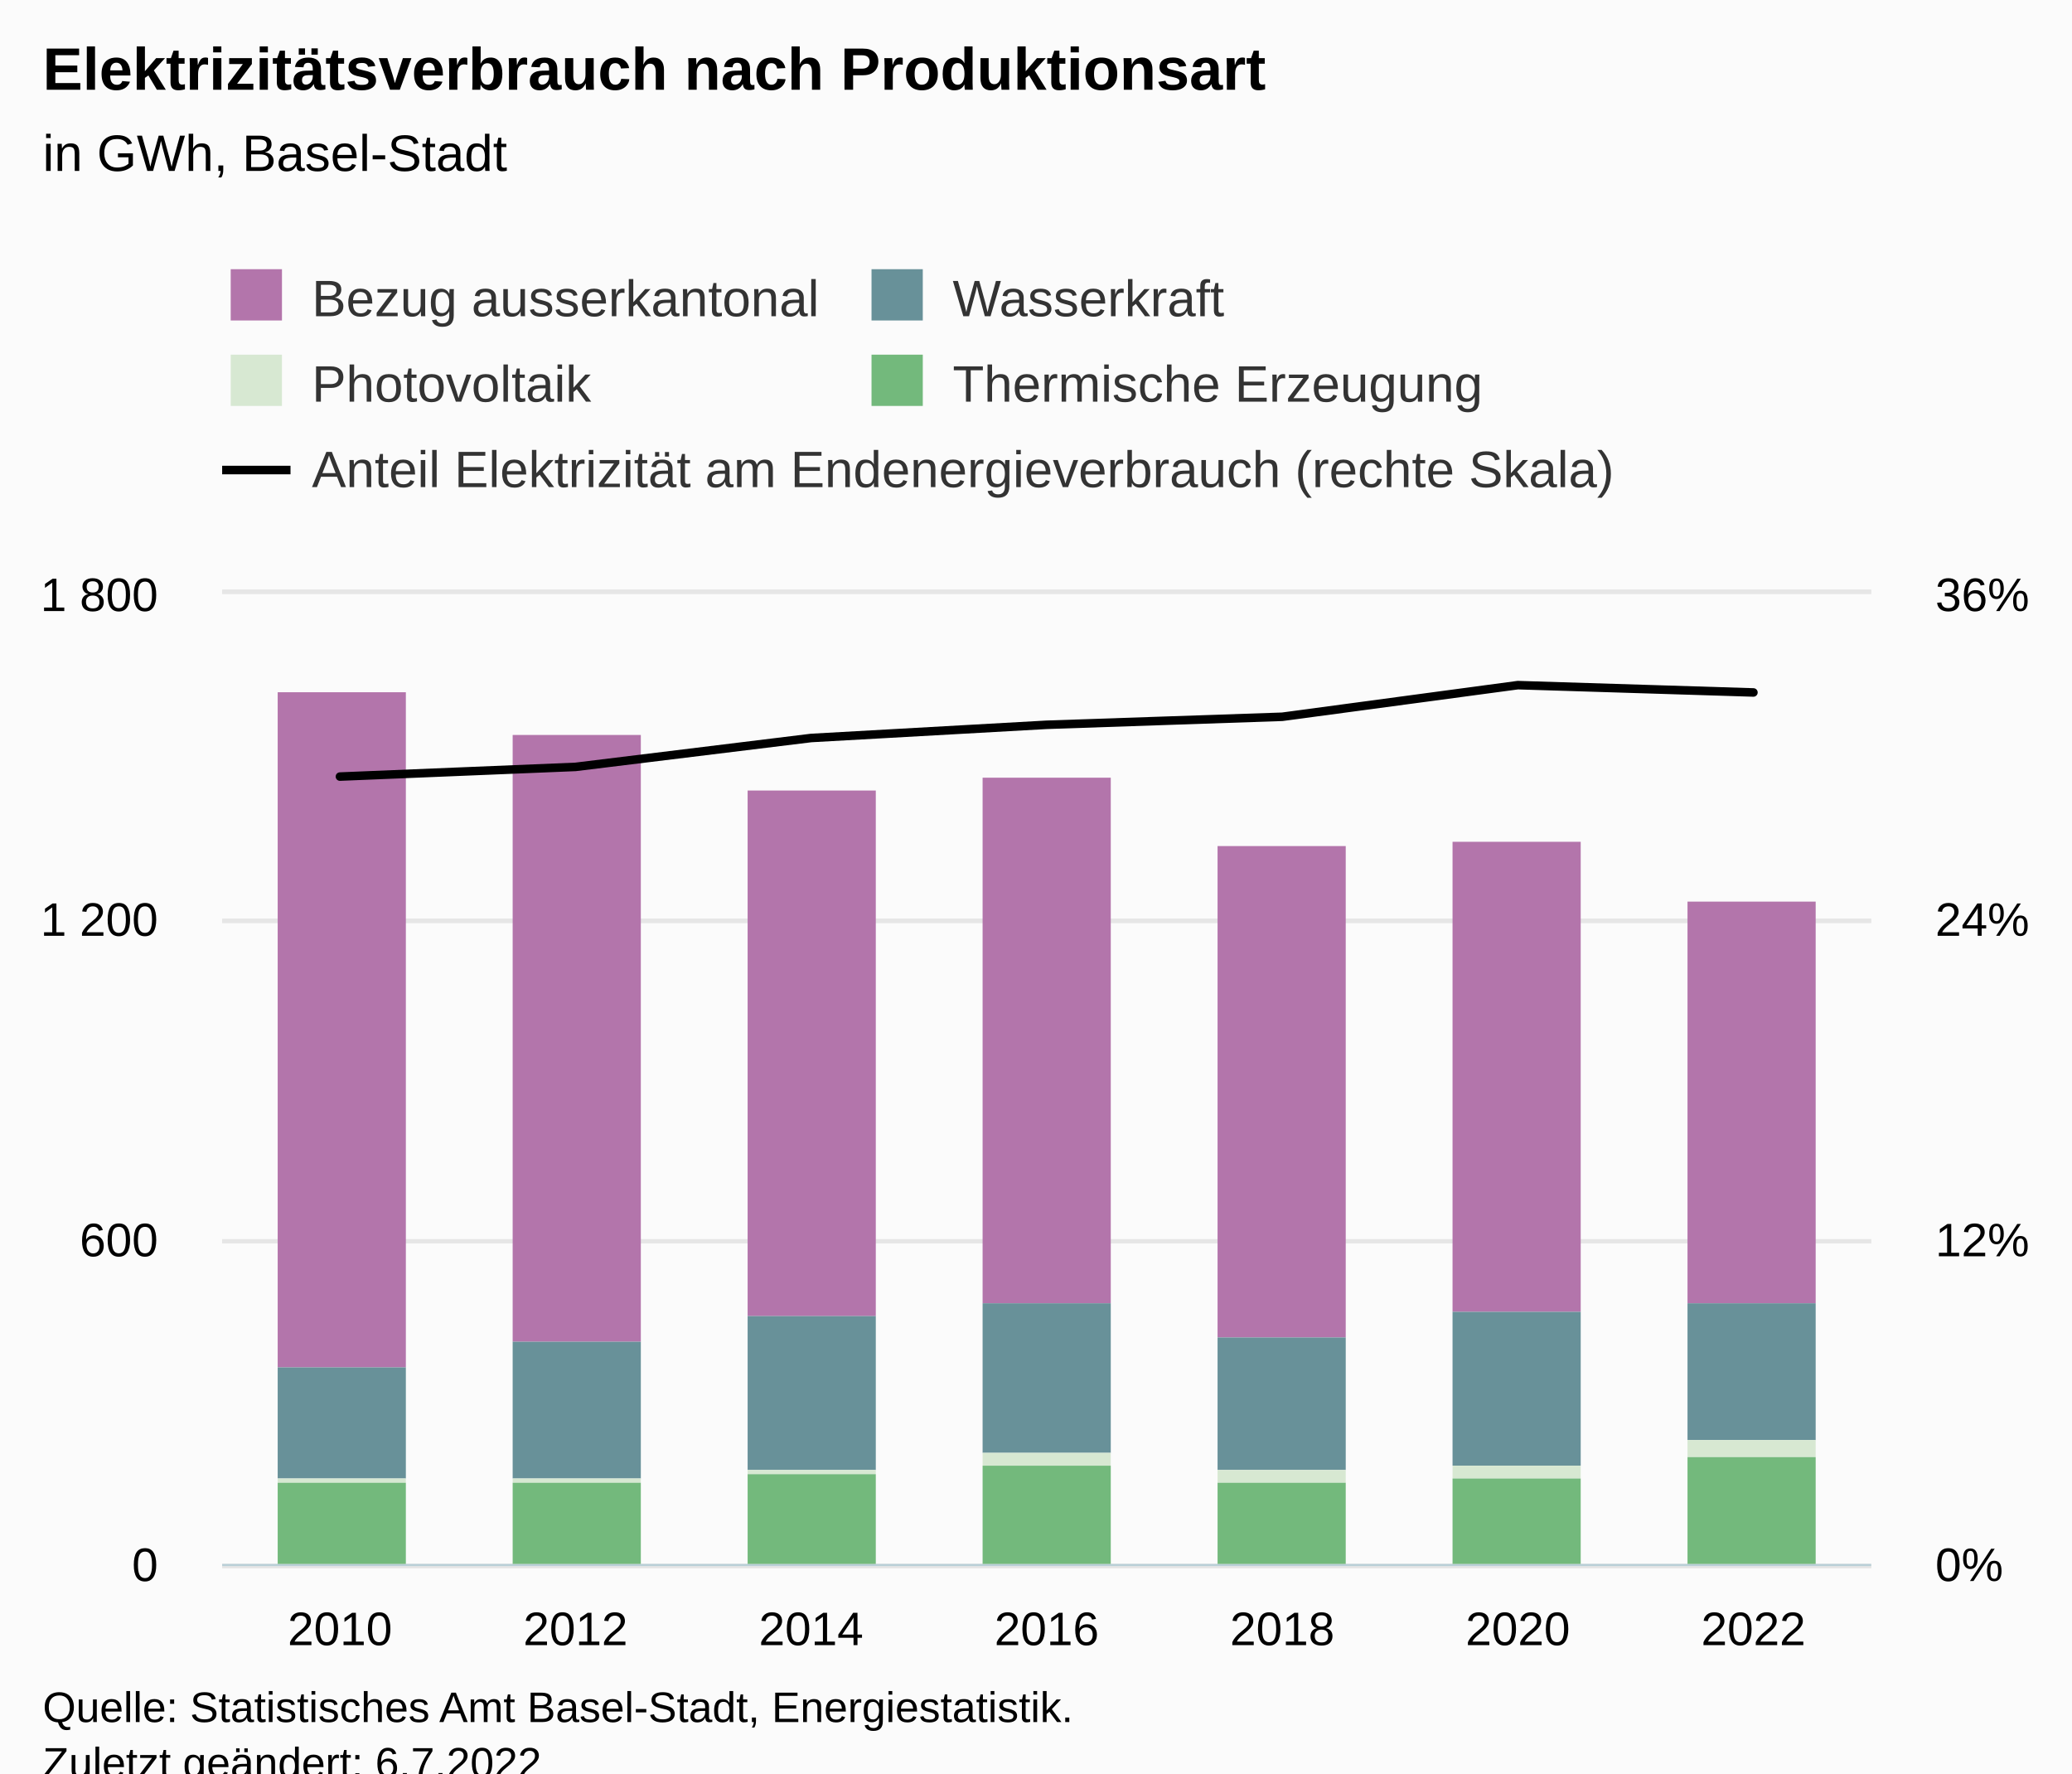
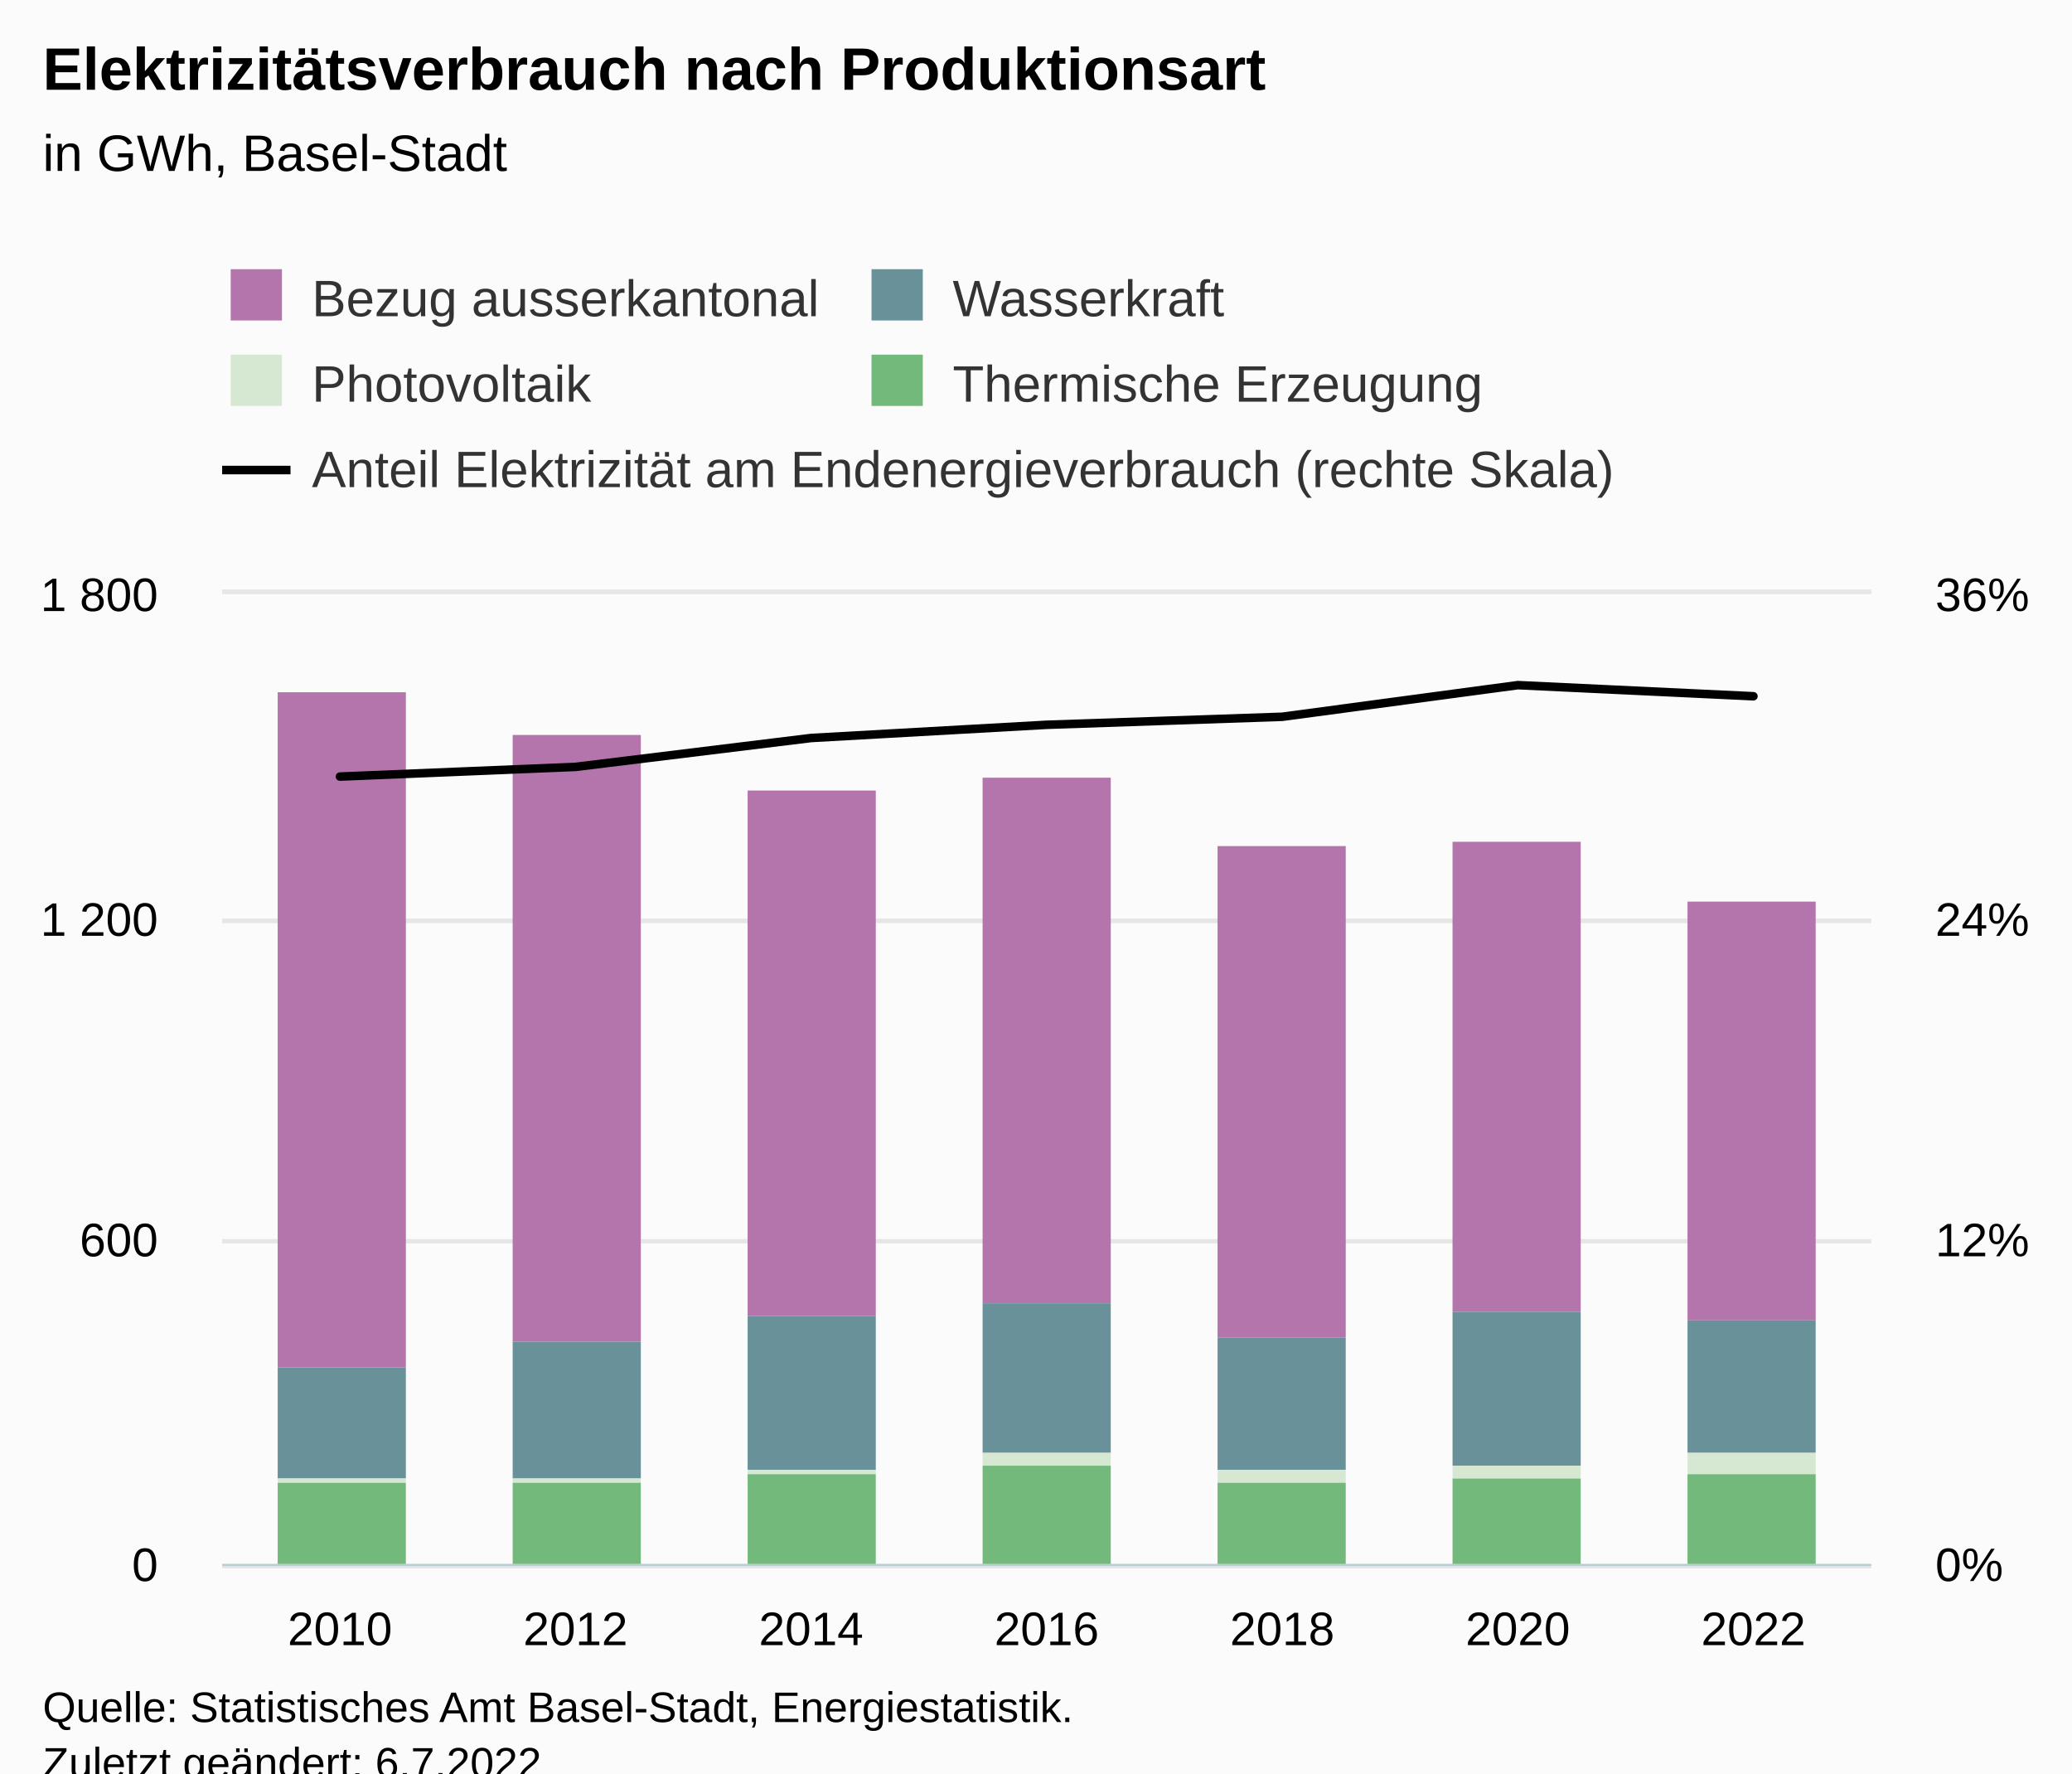
<svg xmlns="http://www.w3.org/2000/svg" version="1.1" class="highcharts-root" style="font-family:Arial;font-size:12px;" viewBox="0 0 485 415">
  <defs>
-     <clipPath id="highcharts-487fcnz-44-">
+     <clipPath id="highcharts-82f0dsu-44-">
      <rect x="0" y="0" width="386" height="227" fill="none" />
    </clipPath>
-     <clipPath id="highcharts-487fcnz-52-">
+     <clipPath id="highcharts-82f0dsu-52-">
      <rect x="0" y="0" width="386" height="227" fill="none" />
    </clipPath>
-     <clipPath id="highcharts-487fcnz-81-">
+     <clipPath id="highcharts-82f0dsu-81-">
      <rect x="0" y="0" width="386" height="227" fill="none" />
    </clipPath>
-     <clipPath id="highcharts-487fcnz-82-">
+     <clipPath id="highcharts-82f0dsu-82-">
      <rect x="52" y="139" width="386" height="227" fill="none" />
    </clipPath>
  </defs>
  <rect fill="#fbfbfb" class="highcharts-background" x="0" y="0" width="485" height="428" rx="0" ry="0" />
  <rect fill="none" class="highcharts-plot-background" x="52" y="139" width="386" height="227" />
  <g class="highcharts-pane-group" data-z-index="0" />
  <g class="highcharts-grid highcharts-xaxis-grid" data-z-index="1">
    <path fill="none" data-z-index="1" class="highcharts-grid-line" d="M 106.5 139 L 106.5 366" opacity="1" />
    <path fill="none" data-z-index="1" class="highcharts-grid-line" d="M 161.5 139 L 161.5 366" opacity="1" />
    <path fill="none" data-z-index="1" class="highcharts-grid-line" d="M 216.5 139 L 216.5 366" opacity="1" />
    <path fill="none" data-z-index="1" class="highcharts-grid-line" d="M 272.5 139 L 272.5 366" opacity="1" />
    <path fill="none" data-z-index="1" class="highcharts-grid-line" d="M 327.5 139 L 327.5 366" opacity="1" />
    <path fill="none" data-z-index="1" class="highcharts-grid-line" d="M 382.5 139 L 382.5 366" opacity="1" />
    <path fill="none" data-z-index="1" class="highcharts-grid-line" d="M 437.5 139 L 437.5 366" opacity="1" />
    <path fill="none" data-z-index="1" class="highcharts-grid-line" d="M 51.5 139 L 51.5 366" opacity="1" />
  </g>
  <g class="highcharts-grid highcharts-yaxis-grid" data-z-index="1">
    <path fill="none" stroke="#e6e6e6" stroke-width="1" data-z-index="1" class="highcharts-grid-line" d="M 52 366.5 L 438 366.5" opacity="1" />
    <path fill="none" stroke="#e6e6e6" stroke-width="1" data-z-index="1" class="highcharts-grid-line" d="M 52 290.5 L 438 290.5" opacity="1" />
    <path fill="none" stroke="#e6e6e6" stroke-width="1" data-z-index="1" class="highcharts-grid-line" d="M 52 215.5 L 438 215.5" opacity="1" />
    <path fill="none" stroke="#e6e6e6" stroke-width="1" data-z-index="1" class="highcharts-grid-line" d="M 52 138.5 L 438 138.5" opacity="1" />
  </g>
  <g class="highcharts-grid highcharts-yaxis-grid" data-z-index="1">
    <path fill="none" stroke="#e6e6e6" stroke-width="1" data-z-index="1" class="highcharts-grid-line" d="M 52 366.5 L 438 366.5" opacity="1" />
    <path fill="none" stroke="#e6e6e6" stroke-width="1" data-z-index="1" class="highcharts-grid-line" d="M 52 290.5 L 438 290.5" opacity="1" />
    <path fill="none" stroke="#e6e6e6" stroke-width="1" data-z-index="1" class="highcharts-grid-line" d="M 52 215.5 L 438 215.5" opacity="1" />
    <path fill="none" stroke="#e6e6e6" stroke-width="1" data-z-index="1" class="highcharts-grid-line" d="M 52 138.5 L 438 138.5" opacity="1" />
  </g>
  <rect fill="none" class="highcharts-plot-border" data-z-index="1" x="52" y="139" width="386" height="227" />
  <g class="highcharts-axis highcharts-xaxis" data-z-index="2">
    <path fill="none" class="highcharts-axis-line" stroke="#B9CFD7" stroke-width="0.5" data-z-index="7" d="M 52 366.25 L 438 366.25" />
  </g>
  <g class="highcharts-axis highcharts-yaxis" data-z-index="2">
    <path fill="none" class="highcharts-axis-line" data-z-index="7" d="M 52 139 L 52 366" />
  </g>
  <g class="highcharts-axis highcharts-yaxis" data-z-index="2">
    <path fill="none" class="highcharts-axis-line" data-z-index="7" d="M 438 139 L 438 366" />
  </g>
  <g class="highcharts-series-group" data-z-index="3">
-     <g class="highcharts-series highcharts-series-0 highcharts-column-series" data-z-index="0.1" opacity="1" transform="translate(52,139) scale(1 1)" clip-path="url(#highcharts-487fcnz-52-)">
+     <g class="highcharts-series highcharts-series-0 highcharts-column-series" data-z-index="0.1" opacity="1" transform="translate(52,139) scale(1 1)" clip-path="url(#highcharts-82f0dsu-52-)">
      <rect x="13" y="23" width="30" height="158" fill="#B375AB" opacity="1" class="highcharts-point" />
      <rect x="68" y="33" width="30" height="142" fill="#B375AB" opacity="1" class="highcharts-point" />
      <rect x="123" y="46" width="30" height="123" fill="#B375AB" opacity="1" class="highcharts-point" />
      <rect x="178" y="43" width="30" height="123" fill="#B375AB" opacity="1" class="highcharts-point" />
      <rect x="233" y="59" width="30" height="115" fill="#B375AB" opacity="1" class="highcharts-point" />
      <rect x="288" y="58" width="30" height="110" fill="#B375AB" opacity="1" class="highcharts-point" />
-       <rect x="343" y="72" width="30" height="94" fill="#B375AB" opacity="1" class="highcharts-point" />
+       <rect x="343" y="72" width="30" height="98" fill="#B375AB" opacity="1" class="highcharts-point" />
    </g>
    <g class="highcharts-markers highcharts-series-0 highcharts-column-series" data-z-index="0.1" opacity="1" transform="translate(52,139) scale(1 1)" clip-path="none" />
-     <g class="highcharts-series highcharts-series-1 highcharts-column-series" data-z-index="0.1" opacity="1" transform="translate(52,139) scale(1 1)" clip-path="url(#highcharts-487fcnz-52-)">
+     <g class="highcharts-series highcharts-series-1 highcharts-column-series" data-z-index="0.1" opacity="1" transform="translate(52,139) scale(1 1)" clip-path="url(#highcharts-82f0dsu-52-)">
      <rect x="13" y="181" width="30" height="26" fill="#689199" opacity="1" class="highcharts-point" />
      <rect x="68" y="175" width="30" height="32" fill="#689199" opacity="1" class="highcharts-point" />
      <rect x="123" y="169" width="30" height="36" fill="#689199" opacity="1" class="highcharts-point" />
      <rect x="178" y="166" width="30" height="35" fill="#689199" opacity="1" class="highcharts-point" />
      <rect x="233" y="174" width="30" height="31" fill="#689199" opacity="1" class="highcharts-point" />
      <rect x="288" y="168" width="30" height="36" fill="#689199" opacity="1" class="highcharts-point" />
-       <rect x="343" y="166" width="30" height="32" fill="#689199" opacity="1" class="highcharts-point" />
+       <rect x="343" y="170" width="30" height="31" fill="#689199" opacity="1" class="highcharts-point" />
    </g>
    <g class="highcharts-markers highcharts-series-1 highcharts-column-series" data-z-index="0.1" opacity="1" transform="translate(52,139) scale(1 1)" clip-path="none" />
-     <g class="highcharts-series highcharts-series-2 highcharts-column-series" data-z-index="0.1" opacity="1" transform="translate(52,139) scale(1 1)" clip-path="url(#highcharts-487fcnz-52-)">
+     <g class="highcharts-series highcharts-series-2 highcharts-column-series" data-z-index="0.1" opacity="1" transform="translate(52,139) scale(1 1)" clip-path="url(#highcharts-82f0dsu-52-)">
      <rect x="13" y="207" width="30" height="1" fill="#D7E8D2" opacity="1" class="highcharts-point" />
      <rect x="68" y="207" width="30" height="1" fill="#D7E8D2" opacity="1" class="highcharts-point" />
      <rect x="123" y="205" width="30" height="1" fill="#D7E8D2" opacity="1" class="highcharts-point" />
      <rect x="178" y="201" width="30" height="3" fill="#D7E8D2" opacity="1" class="highcharts-point" />
      <rect x="233" y="205" width="30" height="3" fill="#D7E8D2" opacity="1" class="highcharts-point" />
      <rect x="288" y="204" width="30" height="3" fill="#D7E8D2" opacity="1" class="highcharts-point" />
-       <rect x="343" y="198" width="30" height="4" fill="#D7E8D2" opacity="1" class="highcharts-point" />
+       <rect x="343" y="201" width="30" height="5" fill="#D7E8D2" opacity="1" class="highcharts-point" />
    </g>
    <g class="highcharts-markers highcharts-series-2 highcharts-column-series" data-z-index="0.1" opacity="1" transform="translate(52,139) scale(1 1)" clip-path="none" />
-     <g class="highcharts-series highcharts-series-3 highcharts-column-series" data-z-index="0.1" opacity="1" transform="translate(52,139) scale(1 1)" clip-path="url(#highcharts-487fcnz-52-)">
+     <g class="highcharts-series highcharts-series-3 highcharts-column-series" data-z-index="0.1" opacity="1" transform="translate(52,139) scale(1 1)" clip-path="url(#highcharts-82f0dsu-52-)">
      <rect x="13" y="208" width="30" height="20" fill="#73B97C" opacity="1" class="highcharts-point" />
      <rect x="68" y="208" width="30" height="20" fill="#73B97C" opacity="1" class="highcharts-point" />
      <rect x="123" y="206" width="30" height="22" fill="#73B97C" opacity="1" class="highcharts-point" />
      <rect x="178" y="204" width="30" height="24" fill="#73B97C" opacity="1" class="highcharts-point" />
      <rect x="233" y="208" width="30" height="20" fill="#73B97C" opacity="1" class="highcharts-point" />
      <rect x="288" y="207" width="30" height="21" fill="#73B97C" opacity="1" class="highcharts-point" />
-       <rect x="343" y="202" width="30" height="26" fill="#73B97C" opacity="1" class="highcharts-point" />
+       <rect x="343" y="206" width="30" height="22" fill="#73B97C" opacity="1" class="highcharts-point" />
    </g>
    <g class="highcharts-markers highcharts-series-3 highcharts-column-series" data-z-index="0.1" opacity="1" transform="translate(52,139) scale(1 1)" clip-path="none" />
-     <g class="highcharts-series highcharts-series-4 highcharts-line-series" data-z-index="0.1" opacity="1" transform="translate(52,139) scale(1 1)" clip-path="url(#highcharts-487fcnz-81-)">
-       <path fill="none" d="M 27.571 42.739 L 82.714 40.472 L 137.857 33.709 L 193 30.618 L 248.143 28.742 L 303.286 21.339 L 358.429 23.054" class="highcharts-graph" data-z-index="1" stroke="#000000" stroke-width="2" stroke-linejoin="round" stroke-linecap="round" />
+     <g class="highcharts-series highcharts-series-4 highcharts-line-series" data-z-index="0.1" opacity="1" transform="translate(52,139) scale(1 1)" clip-path="url(#highcharts-82f0dsu-81-)">
+       <path fill="none" d="M 27.571 42.739 L 82.714 40.472 L 137.857 33.709 L 193 30.618 L 248.143 28.742 L 303.286 21.339 L 358.429 23.941" class="highcharts-graph" data-z-index="1" stroke="#000000" stroke-width="2" stroke-linejoin="round" stroke-linecap="round" />
    </g>
    <g class="highcharts-markers highcharts-series-4 highcharts-line-series" data-z-index="0.1" opacity="1" transform="translate(52,139) scale(1 1)" clip-path="none" />
  </g>
  <text x="10" text-anchor="start" class="highcharts-title" data-z-index="4" style="color:#000000;font-size:14px;font-weight:bold;fill:#000000;" y="21">
    <tspan>Elektrizitätsverbrauch nach Produktionsart</tspan>
  </text>
  <text x="10" text-anchor="start" class="highcharts-subtitle" data-z-index="4" style="color:#000000;font-size:12px;font-weight:normal;fill:#000000;" y="40">
    <tspan>in GWh, Basel-Stadt</tspan>
  </text>
  <text x="10" text-anchor="start" class="highcharts-caption" data-z-index="4" style="color:#666666;fill:#666666;" y="400" />
  <g class="highcharts-legend" data-z-index="7" transform="translate(44,56)">
    <rect fill="none" class="highcharts-legend-box" rx="0" ry="0" x="0" y="0" width="308" height="71" visibility="visible" />
    <g data-z-index="1">
      <g>
        <g class="highcharts-legend-item highcharts-column-series highcharts-color-undefined highcharts-series-0" data-z-index="1" transform="translate(8,3)">
          <text x="21" style="color:#333333;cursor:pointer;font-size:12px;font-weight:normal;white-space:nowrap;fill:#333333;" text-anchor="start" data-z-index="2" y="15">
            <tspan>Bezug ausserkantonal</tspan>
          </text>
          <rect x="2" y="4" width="12" height="12" fill="#B375AB" class="highcharts-point" data-z-index="3" />
        </g>
        <g class="highcharts-legend-item highcharts-column-series highcharts-color-undefined highcharts-series-1" data-z-index="1" transform="translate(158,3)">
          <text x="21" y="15" style="color:#333333;cursor:pointer;font-size:12px;font-weight:normal;white-space:nowrap;fill:#333333;" text-anchor="start" data-z-index="2">
            <tspan>Wasserkraft</tspan>
          </text>
          <rect x="2" y="4" width="12" height="12" fill="#689199" class="highcharts-point" data-z-index="3" />
        </g>
        <g class="highcharts-legend-item highcharts-column-series highcharts-color-undefined highcharts-series-2" data-z-index="1" transform="translate(8,23)">
          <text x="21" y="15" style="color:#333333;cursor:pointer;font-size:12px;font-weight:normal;white-space:nowrap;fill:#333333;" text-anchor="start" data-z-index="2">
            <tspan>Photovoltaik</tspan>
          </text>
          <rect x="2" y="4" width="12" height="12" fill="#D7E8D2" class="highcharts-point" data-z-index="3" />
        </g>
        <g class="highcharts-legend-item highcharts-column-series highcharts-color-undefined highcharts-series-3" data-z-index="1" transform="translate(158,23)">
          <text x="21" y="15" style="color:#333333;cursor:pointer;font-size:12px;font-weight:normal;white-space:nowrap;fill:#333333;" text-anchor="start" data-z-index="2">
            <tspan>Thermische Erzeugung</tspan>
          </text>
          <rect x="2" y="4" width="12" height="12" fill="#73B97C" class="highcharts-point" data-z-index="3" />
        </g>
        <g class="highcharts-legend-item highcharts-line-series highcharts-color-undefined highcharts-series-4" data-z-index="1" transform="translate(8,43)">
          <path fill="none" d="M 0 11 L 16 11" class="highcharts-graph" stroke="#000000" stroke-width="2" />
          <text x="21" y="15" style="color:#333333;cursor:pointer;font-size:12px;font-weight:normal;white-space:nowrap;fill:#333333;" text-anchor="start" data-z-index="2">
            <tspan>Anteil Elektrizität am Endenergieverbrauch (rechte Skala)</tspan>
          </text>
        </g>
      </g>
    </g>
  </g>
  <g class="highcharts-axis-labels highcharts-xaxis-labels" data-z-index="7">
    <text x="79.571" style="color:#000000;cursor:default;font-size:11px;fill:#000000;" text-anchor="middle" transform="translate(0,0)" y="385" opacity="1">2010</text>
    <text x="134.714" style="color:#000000;cursor:default;font-size:11px;fill:#000000;" text-anchor="middle" transform="translate(0,0)" y="385" opacity="1">2012</text>
    <text x="189.857" style="color:#000000;cursor:default;font-size:11px;fill:#000000;" text-anchor="middle" transform="translate(0,0)" y="385" opacity="1">2014</text>
    <text x="245" style="color:#000000;cursor:default;font-size:11px;fill:#000000;" text-anchor="middle" transform="translate(0,0)" y="385" opacity="1">2016</text>
    <text x="300.143" style="color:#000000;cursor:default;font-size:11px;fill:#000000;" text-anchor="middle" transform="translate(0,0)" y="385" opacity="1">2018</text>
    <text x="355.286" style="color:#000000;cursor:default;font-size:11px;fill:#000000;" text-anchor="middle" transform="translate(0,0)" y="385" opacity="1">2020</text>
    <text x="410.429" style="color:#000000;cursor:default;font-size:11px;fill:#000000;" text-anchor="middle" transform="translate(0,0)" y="385" opacity="1">2022</text>
  </g>
  <g class="highcharts-axis-labels highcharts-yaxis-labels" data-z-index="7">
    <text x="37" style="color:black;cursor:default;font-size:11px;fill:black;" text-anchor="end" transform="translate(0,0)" y="370" opacity="1">0</text>
    <text x="37" style="color:black;cursor:default;font-size:11px;fill:black;" text-anchor="end" transform="translate(0,0)" y="294" opacity="1">600</text>
    <text x="37" style="color:black;cursor:default;font-size:11px;fill:black;" text-anchor="end" transform="translate(0,0)" y="219" opacity="1">
      <tspan>1 200</tspan>
    </text>
    <text x="37" style="color:black;cursor:default;font-size:11px;fill:black;" text-anchor="end" transform="translate(0,0)" y="143" opacity="1">
      <tspan>1 800</tspan>
    </text>
  </g>
  <g class="highcharts-axis-labels highcharts-yaxis-labels" data-z-index="7">
    <text x="453" style="color:black;cursor:default;font-size:11px;fill:black;" text-anchor="start" transform="translate(0,0)" y="370" opacity="1">0%</text>
    <text x="453" style="color:black;cursor:default;font-size:11px;fill:black;" text-anchor="start" transform="translate(0,0)" y="294" opacity="1">12%</text>
    <text x="453" style="color:black;cursor:default;font-size:11px;fill:black;" text-anchor="start" transform="translate(0,0)" y="219" opacity="1">24%</text>
    <text x="453" style="color:black;cursor:default;font-size:11px;fill:black;" text-anchor="start" transform="translate(0,0)" y="143" opacity="1">36%</text>
  </g>
  <text x="10" class="highcharts-credits" text-anchor="start" data-z-index="8" style="cursor:default;color:#000000;font-size:10px;fill:#000000;" y="403">
    <tspan>Quelle: Statistisches Amt Basel-Stadt, Energiestatistik.</tspan>
    <tspan x="10" dy="13">Zuletzt geändert: 6.7.2022</tspan>
  </text>
-   <g class="highcharts-control-points" data-z-index="99" clip-path="url(#highcharts-487fcnz-82-)" />
+   <g class="highcharts-control-points" data-z-index="99" clip-path="url(#highcharts-82f0dsu-82-)" />
</svg>
